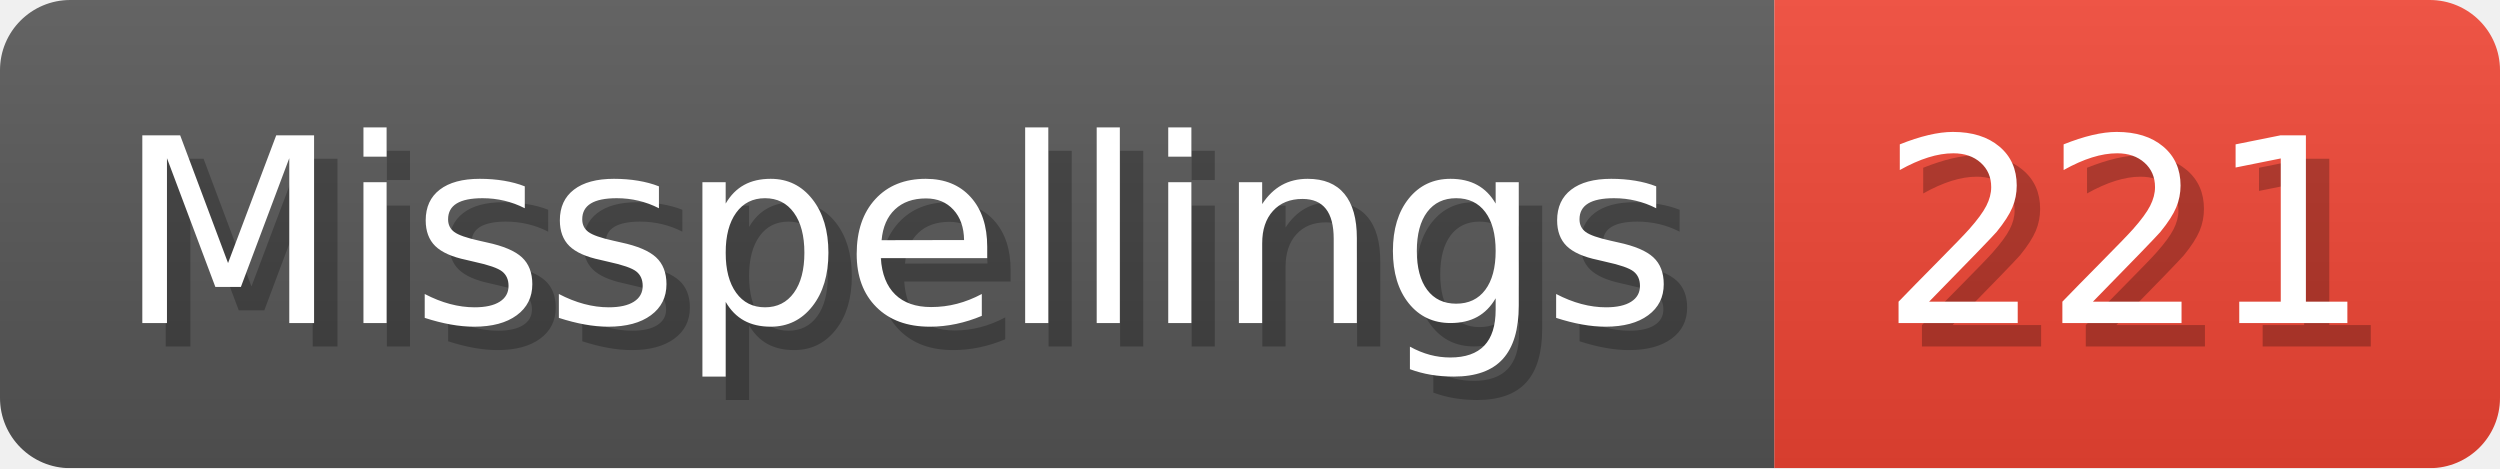
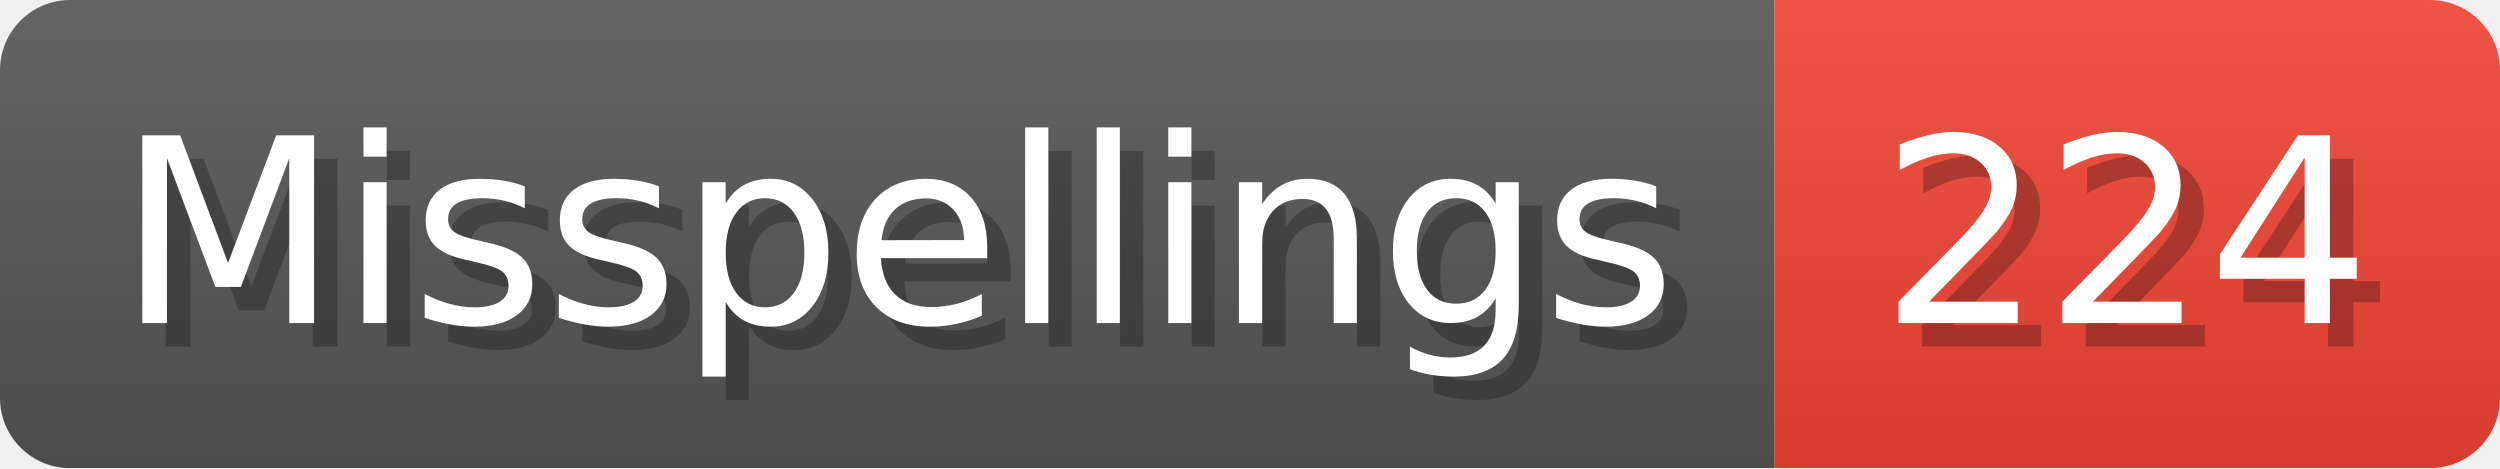
- <svg xmlns="http://www.w3.org/2000/svg" width="106.8" height="20" viewBox="0 0 1068 200" role="img" aria-label="Misspellings: 221">
+ <svg xmlns="http://www.w3.org/2000/svg" width="106.8" height="20" viewBox="0 0 1068 200" role="img" aria-label="Misspellings: 224">
  <linearGradient id="a" x2="0" y2="100%">
    <stop offset="0" stop-opacity=".1" stop-color="#EEE" />
    <stop offset="1" stop-opacity=".1" />
  </linearGradient>
  <mask id="m">
    <rect width="1068" height="200" rx="30" fill="#FFF" />
  </mask>
  <g mask="url(#m)">
    <rect width="758" height="200" fill="#555" />
    <rect width="310" height="200" fill="#E43" x="758" />
    <rect width="1068" height="200" fill="url(#a)" />
  </g>
  <g aria-hidden="true" fill="#fff" text-anchor="start" font-family="Verdana,DejaVu Sans,sans-serif" font-size="110">
    <text x="60" y="148" textLength="658" fill="#000" opacity="0.25">Misspellings</text>
    <text x="50" y="138" textLength="658">Misspellings</text>
-     <text x="813" y="148" textLength="210" fill="#000" opacity="0.25">221</text>
-     <text x="803" y="138" textLength="210">221</text>
+     <text x="813" y="148" textLength="210" fill="#000" opacity="0.25">224</text>
+     <text x="803" y="138" textLength="210">224</text>
  </g>
</svg>
